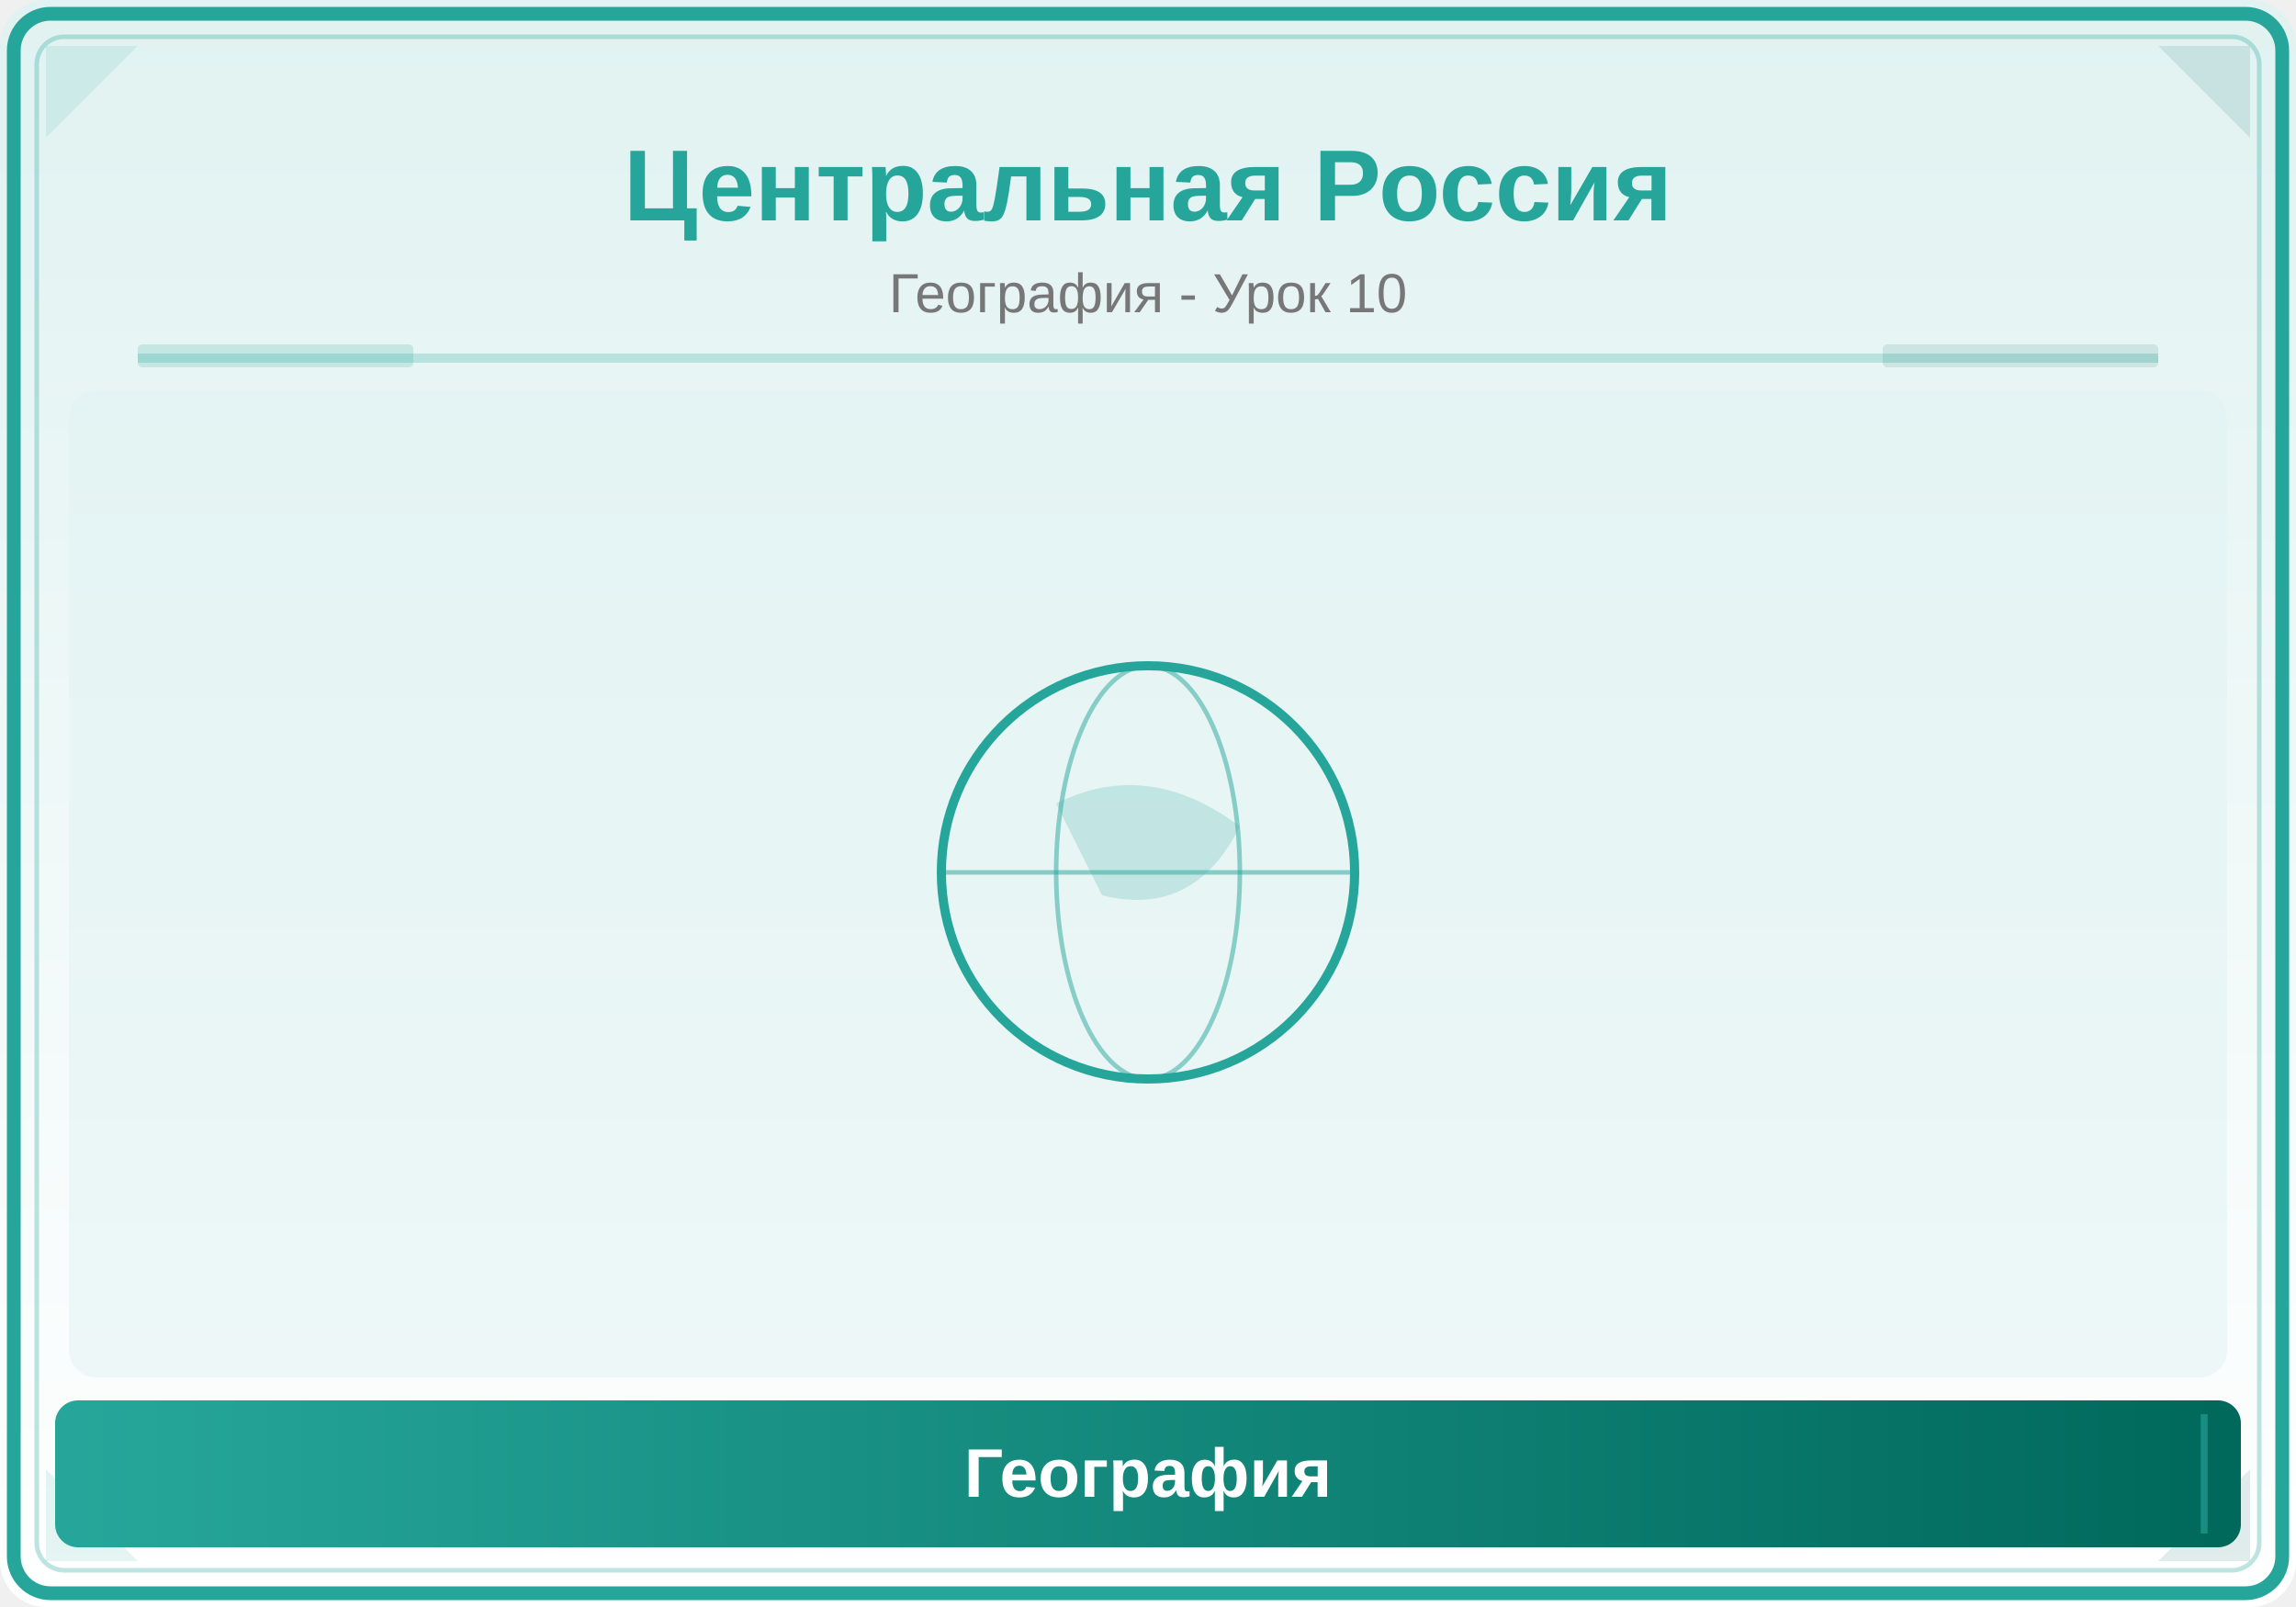
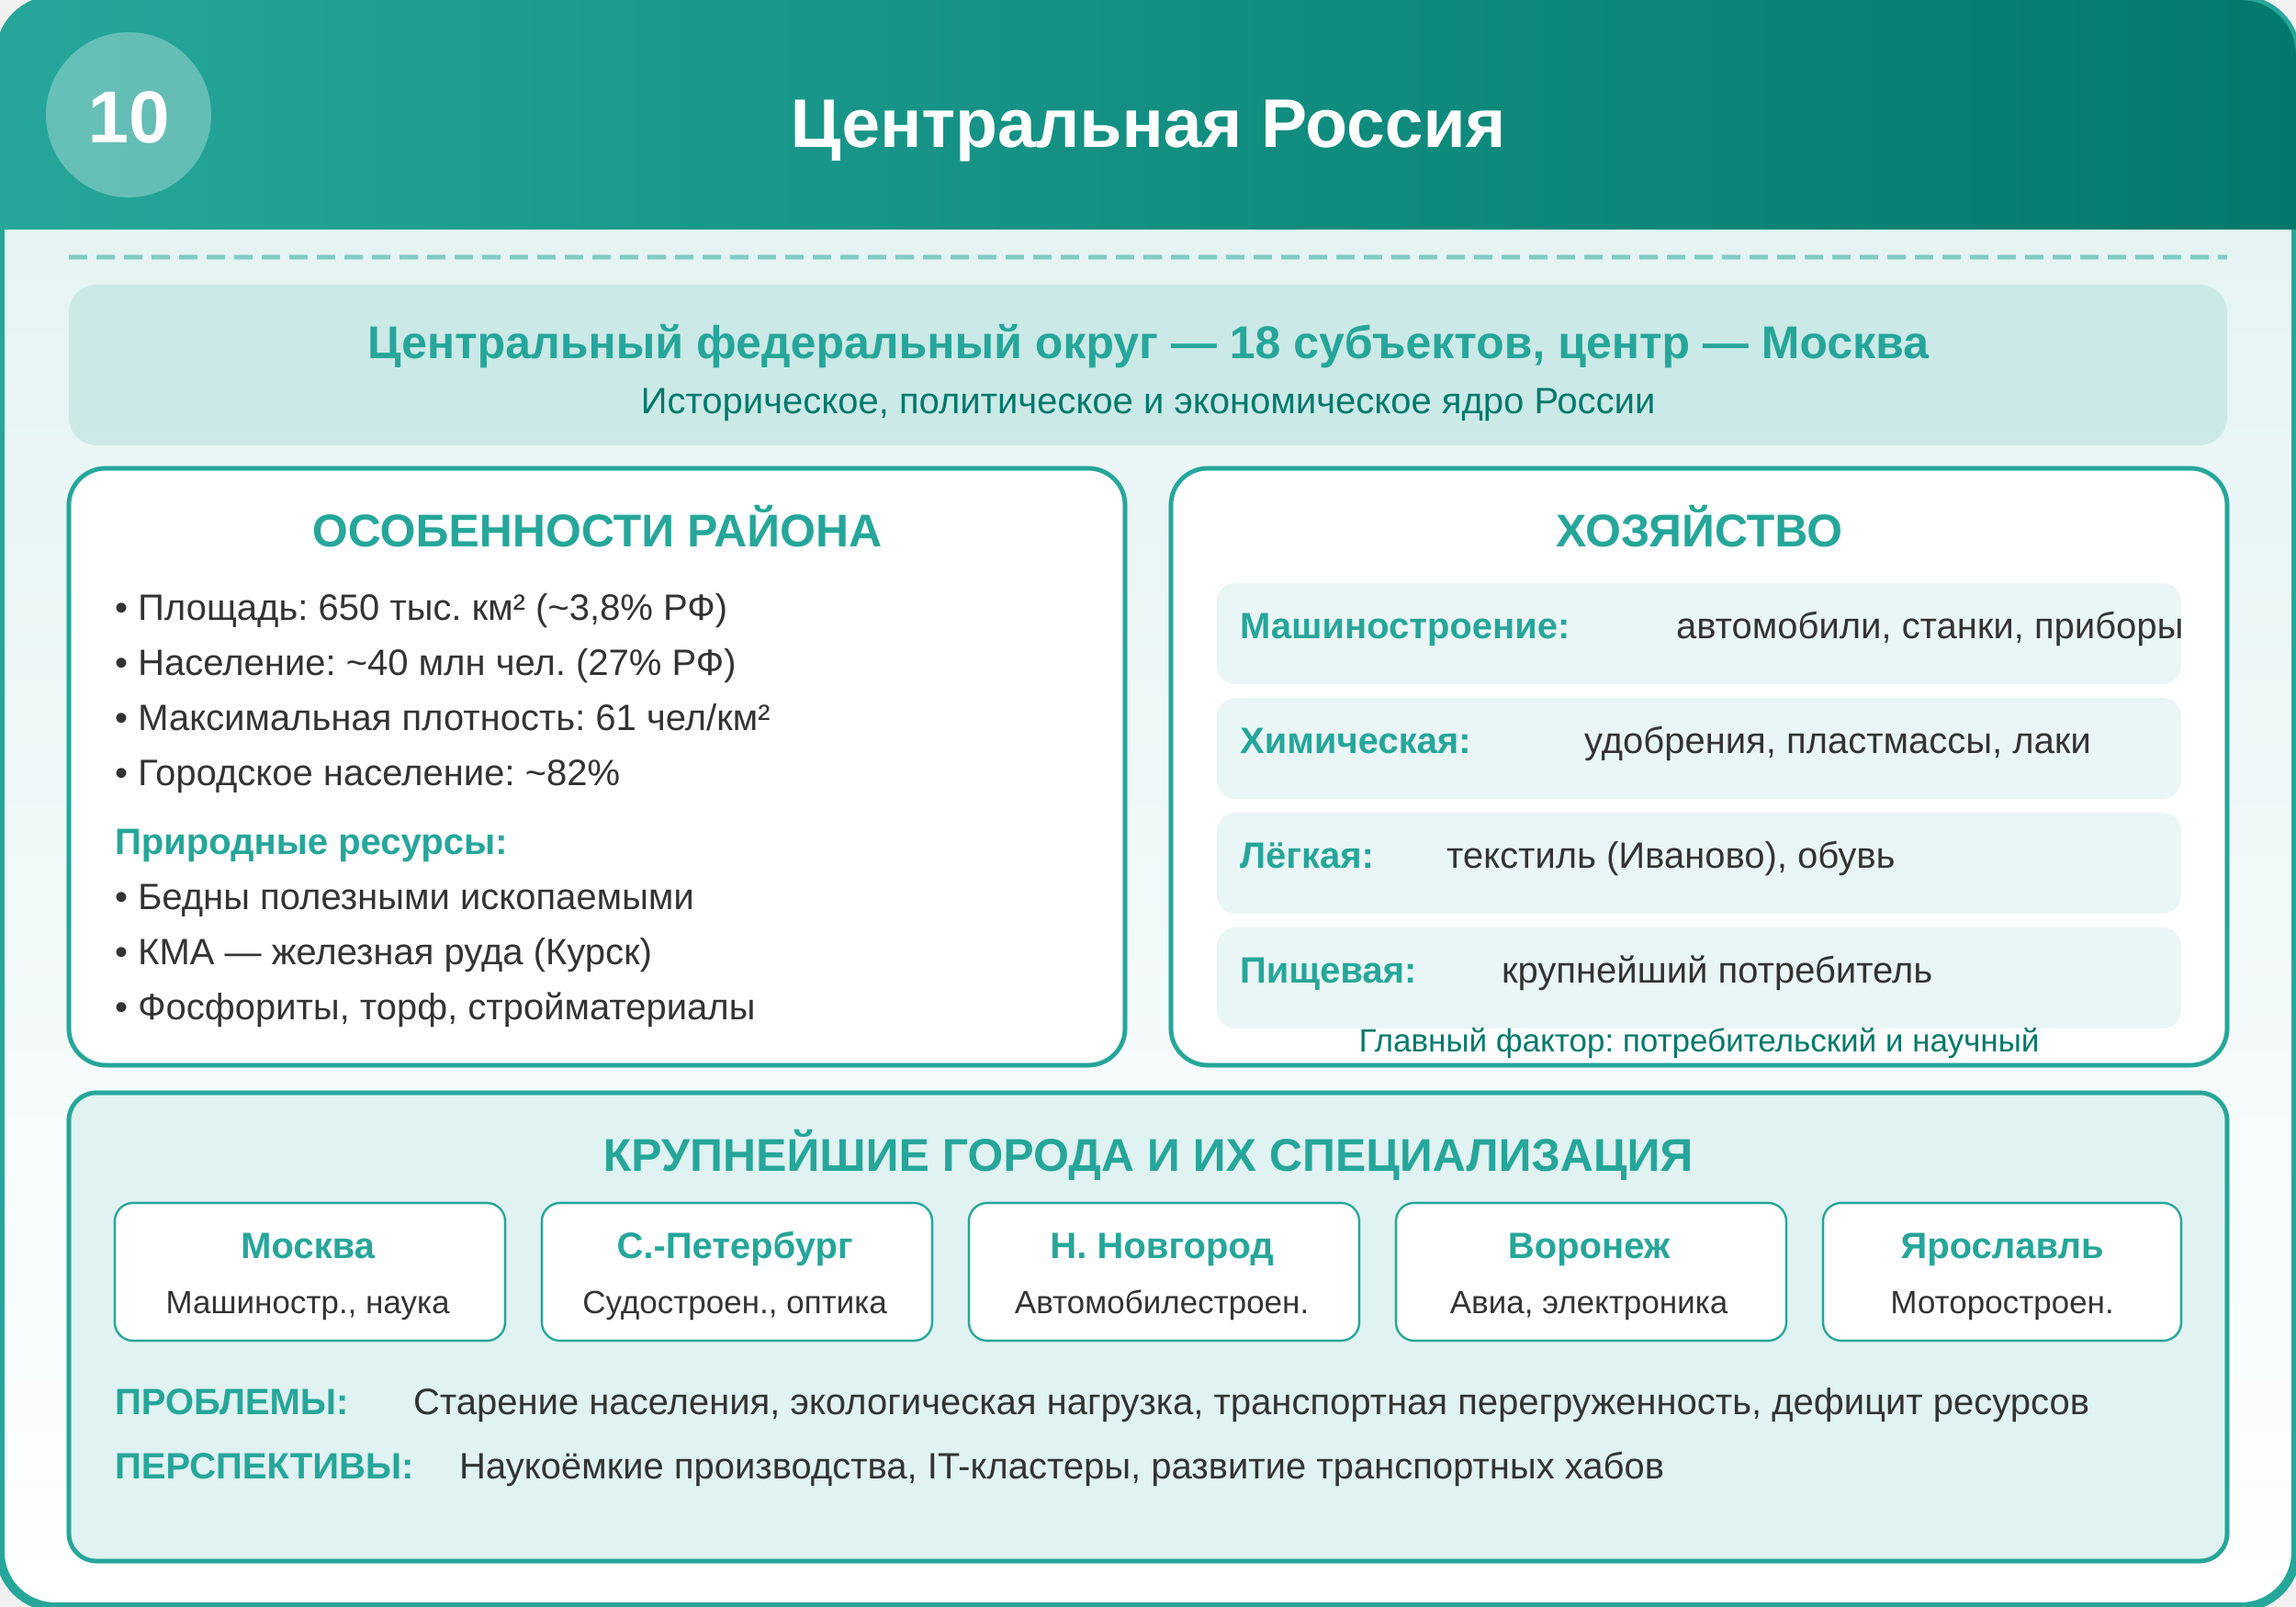
- <svg xmlns="http://www.w3.org/2000/svg" viewBox="0 0 500 350">
+ <svg xmlns="http://www.w3.org/2000/svg" viewBox="0 0 500 350" width="500" height="350">
  <defs>
-     <linearGradient id="bg" x1="0" y1="0" x2="0" y2="1">
-       <stop offset="0%" stop-color="#E0F2F1" />
-       <stop offset="100%" stop-color="#FFFFFF" />
+     <linearGradient id="bg" x1="0%" y1="0%" x2="0%" y2="100%">
+       <stop offset="0%" style="stop-color:#E0F2F1;stop-opacity:1" />
+       <stop offset="100%" style="stop-color:#FFFFFF;stop-opacity:1" />
    </linearGradient>
-     <linearGradient id="panel" x1="0" y1="0" x2="1" y2="0">
-       <stop offset="0%" stop-color="#26A69A" />
-       <stop offset="100%" stop-color="#00695C" />
+     <linearGradient id="headerGrad" x1="0%" y1="0%" x2="100%" y2="0%">
+       <stop offset="0%" style="stop-color:#26A69A;stop-opacity:1" />
+       <stop offset="100%" style="stop-color:#00796B;stop-opacity:1" />
    </linearGradient>
  </defs>
-   <rect width="500" height="350" fill="url(#bg)" rx="10" />
-   <rect x="3" y="3" width="494" height="344" rx="8" fill="none" stroke="#26A69A" stroke-width="3" />
-   <rect x="8" y="8" width="484" height="334" rx="6" fill="none" stroke="#26A69A" stroke-width="1" opacity="0.3" />
-   <polygon points="10,10 30,10 10,30" fill="#26A69A" opacity="0.12" />
-   <polygon points="490,10 470,10 490,30" fill="#00695C" opacity="0.12" />
-   <polygon points="10,340 30,340 10,320" fill="#26A69A" opacity="0.12" />
-   <polygon points="490,340 470,340 490,320" fill="#00695C" opacity="0.12" />
-   <text x="250" y="48" font-family="Arial,sans-serif" font-size="22" font-weight="bold" fill="#26A69A" text-anchor="middle">Центральная Россия</text>
-   <text x="250" y="68" font-family="Arial,sans-serif" font-size="12" fill="#777" text-anchor="middle">География - Урок 10</text>
-   <line x1="30" y1="78" x2="470" y2="78" stroke="#26A69A" stroke-width="2" opacity="0.25" />
-   <rect x="30" y="75" width="60" height="5" fill="#26A69A" opacity="0.18" rx="1" />
-   <rect x="410" y="75" width="60" height="5" fill="#00695C" opacity="0.12" rx="1" />
-   <clipPath id="ill">
-     <rect x="15" y="85" width="470" height="215" rx="6" />
-   </clipPath>
-   <g clip-path="url(#ill)">
-     <rect x="15" y="85" width="470" height="215" fill="#E0F2F1" opacity="0.5" />
-     <circle cx="250" cy="190" r="45" fill="none" stroke="#26A69A" stroke-width="2" />
-     <ellipse cx="250" cy="190" rx="20" ry="45" fill="none" stroke="#26A69A" stroke-width="1" opacity="0.5" />
-     <line x1="205" y1="190" x2="295" y2="190" stroke="#26A69A" stroke-width="1" opacity="0.5" />
-     <path d="M230,175 Q250,165 270,180 Q260,200 240,195 Z" fill="#26A69A" opacity="0.2" />
+   <rect x="0" y="0" width="500" height="350" rx="12" fill="url(#bg)" stroke="#26A69A" stroke-width="2" />
+   <rect x="0" y="0" width="500" height="50" rx="12" fill="url(#headerGrad)" />
+   <rect x="0" y="25" width="500" height="25" fill="url(#headerGrad)" />
+   <circle cx="28" cy="25" r="18" fill="#FFFFFF" opacity="0.3" />
+   <text x="28" y="31" font-family="Arial,sans-serif" font-size="16" font-weight="bold" fill="#FFFFFF" text-anchor="middle">10</text>
+   <text x="250" y="32" font-family="Arial,sans-serif" font-size="15" font-weight="bold" fill="#FFFFFF" text-anchor="middle">Центральная Россия</text>
+   <line x1="15" y1="56" x2="485" y2="56" stroke="#80CBC4" stroke-width="1" stroke-dasharray="4,2" />
+   <rect x="15" y="62" width="470" height="35" rx="6" fill="#26A69A" opacity="0.15" />
+   <text x="250" y="78" font-family="Arial,sans-serif" font-size="10" font-weight="bold" fill="#26A69A" text-anchor="middle">Центральный федеральный округ — 18 субъектов, центр — Москва</text>
+   <text x="250" y="90" font-family="Arial,sans-serif" font-size="8" fill="#00796B" text-anchor="middle">Историческое, политическое и экономическое ядро России</text>
+   <g transform="translate(15, 102)">
+     <rect x="0" y="0" width="230" height="130" rx="8" fill="#FFFFFF" stroke="#26A69A" stroke-width="1" />
+     <text x="115" y="17" font-family="Arial,sans-serif" font-size="10" font-weight="bold" fill="#26A69A" text-anchor="middle">ОСОБЕННОСТИ РАЙОНА</text>
+     <text x="10" y="33" font-family="Arial,sans-serif" font-size="8" fill="#333">• Площадь: 650 тыс. км² (~3,8% РФ)</text>
+     <text x="10" y="45" font-family="Arial,sans-serif" font-size="8" fill="#333">• Население: ~40 млн чел. (27% РФ)</text>
+     <text x="10" y="57" font-family="Arial,sans-serif" font-size="8" fill="#333">• Максимальная плотность: 61 чел/км²</text>
+     <text x="10" y="69" font-family="Arial,sans-serif" font-size="8" fill="#333">• Городское население: ~82%</text>
+     <text x="10" y="84" font-family="Arial,sans-serif" font-size="8" font-weight="bold" fill="#26A69A">Природные ресурсы:</text>
+     <text x="10" y="96" font-family="Arial,sans-serif" font-size="8" fill="#333">• Бедны полезными ископаемыми</text>
+     <text x="10" y="108" font-family="Arial,sans-serif" font-size="8" fill="#333">• КМА — железная руда (Курск)</text>
+     <text x="10" y="120" font-family="Arial,sans-serif" font-size="8" fill="#333">• Фосфориты, торф, стройматериалы</text>
  </g>
-   <rect x="12" y="305" width="476" height="32" rx="5" fill="url(#panel)" />
-   <line x1="20" y1="308" x2="20" y2="334" stroke="#26A69A" stroke-width="1.5" opacity="0.6" />
-   <line x1="480" y1="308" x2="480" y2="334" stroke="#26A69A" stroke-width="1.5" opacity="0.6" />
-   <text x="250" y="326" font-family="Arial,sans-serif" font-size="15" text-anchor="middle" fill="white" font-weight="bold">География</text>
+   <g transform="translate(255, 102)">
+     <rect x="0" y="0" width="230" height="130" rx="8" fill="#FFFFFF" stroke="#26A69A" stroke-width="1" />
+     <text x="115" y="17" font-family="Arial,sans-serif" font-size="10" font-weight="bold" fill="#26A69A" text-anchor="middle">ХОЗЯЙСТВО</text>
+     <rect x="10" y="25" width="210" height="22" rx="4" fill="#26A69A" opacity="0.1" />
+     <text x="15" y="37" font-family="Arial,sans-serif" font-size="8" font-weight="bold" fill="#26A69A">Машиностроение:</text>
+     <text x="110" y="37" font-family="Arial,sans-serif" font-size="8" fill="#333">автомобили, станки, приборы</text>
+     <rect x="10" y="50" width="210" height="22" rx="4" fill="#26A69A" opacity="0.1" />
+     <text x="15" y="62" font-family="Arial,sans-serif" font-size="8" font-weight="bold" fill="#26A69A">Химическая:</text>
+     <text x="90" y="62" font-family="Arial,sans-serif" font-size="8" fill="#333">удобрения, пластмассы, лаки</text>
+     <rect x="10" y="75" width="210" height="22" rx="4" fill="#26A69A" opacity="0.1" />
+     <text x="15" y="87" font-family="Arial,sans-serif" font-size="8" font-weight="bold" fill="#26A69A">Лёгкая:</text>
+     <text x="60" y="87" font-family="Arial,sans-serif" font-size="8" fill="#333">текстиль (Иваново), обувь</text>
+     <rect x="10" y="100" width="210" height="22" rx="4" fill="#26A69A" opacity="0.1" />
+     <text x="15" y="112" font-family="Arial,sans-serif" font-size="8" font-weight="bold" fill="#26A69A">Пищевая:</text>
+     <text x="72" y="112" font-family="Arial,sans-serif" font-size="8" fill="#333">крупнейший потребитель</text>
+     <text x="115" y="127" font-family="Arial,sans-serif" font-size="7" fill="#00796B" text-anchor="middle">Главный фактор: потребительский и научный</text>
+   </g>
+   <rect x="15" y="238" width="470" height="102" rx="6" fill="#E0F2F1" stroke="#26A69A" stroke-width="1" />
+   <text x="250" y="255" font-family="Arial,sans-serif" font-size="10" font-weight="bold" fill="#26A69A" text-anchor="middle">КРУПНЕЙШИЕ ГОРОДА И ИХ СПЕЦИАЛИЗАЦИЯ</text>
+   <rect x="25" y="262" width="85" height="30" rx="4" fill="#FFFFFF" stroke="#26A69A" stroke-width="0.5" />
+   <text x="67" y="274" font-family="Arial,sans-serif" font-size="8" font-weight="bold" fill="#26A69A" text-anchor="middle">Москва</text>
+   <text x="67" y="286" font-family="Arial,sans-serif" font-size="7" fill="#333" text-anchor="middle">Машиностр., наука</text>
+   <rect x="118" y="262" width="85" height="30" rx="4" fill="#FFFFFF" stroke="#26A69A" stroke-width="0.5" />
+   <text x="160" y="274" font-family="Arial,sans-serif" font-size="8" font-weight="bold" fill="#26A69A" text-anchor="middle">С.-Петербург</text>
+   <text x="160" y="286" font-family="Arial,sans-serif" font-size="7" fill="#333" text-anchor="middle">Судостроен., оптика</text>
+   <rect x="211" y="262" width="85" height="30" rx="4" fill="#FFFFFF" stroke="#26A69A" stroke-width="0.5" />
+   <text x="253" y="274" font-family="Arial,sans-serif" font-size="8" font-weight="bold" fill="#26A69A" text-anchor="middle">Н. Новгород</text>
+   <text x="253" y="286" font-family="Arial,sans-serif" font-size="7" fill="#333" text-anchor="middle">Автомобилестроен.</text>
+   <rect x="304" y="262" width="85" height="30" rx="4" fill="#FFFFFF" stroke="#26A69A" stroke-width="0.5" />
+   <text x="346" y="274" font-family="Arial,sans-serif" font-size="8" font-weight="bold" fill="#26A69A" text-anchor="middle">Воронеж</text>
+   <text x="346" y="286" font-family="Arial,sans-serif" font-size="7" fill="#333" text-anchor="middle">Авиа, электроника</text>
+   <rect x="397" y="262" width="78" height="30" rx="4" fill="#FFFFFF" stroke="#26A69A" stroke-width="0.5" />
+   <text x="436" y="274" font-family="Arial,sans-serif" font-size="8" font-weight="bold" fill="#26A69A" text-anchor="middle">Ярославль</text>
+   <text x="436" y="286" font-family="Arial,sans-serif" font-size="7" fill="#333" text-anchor="middle">Моторостроен.</text>
+   <text x="25" y="308" font-family="Arial,sans-serif" font-size="8" font-weight="bold" fill="#26A69A">ПРОБЛЕМЫ:</text>
+   <text x="90" y="308" font-family="Arial,sans-serif" font-size="8" fill="#333">Старение населения, экологическая нагрузка, транспортная перегруженность, дефицит ресурсов</text>
+   <text x="25" y="322" font-family="Arial,sans-serif" font-size="8" font-weight="bold" fill="#26A69A">ПЕРСПЕКТИВЫ:</text>
+   <text x="100" y="322" font-family="Arial,sans-serif" font-size="8" fill="#333">Наукоёмкие производства, IT-кластеры, развитие транспортных хабов</text>
</svg>
